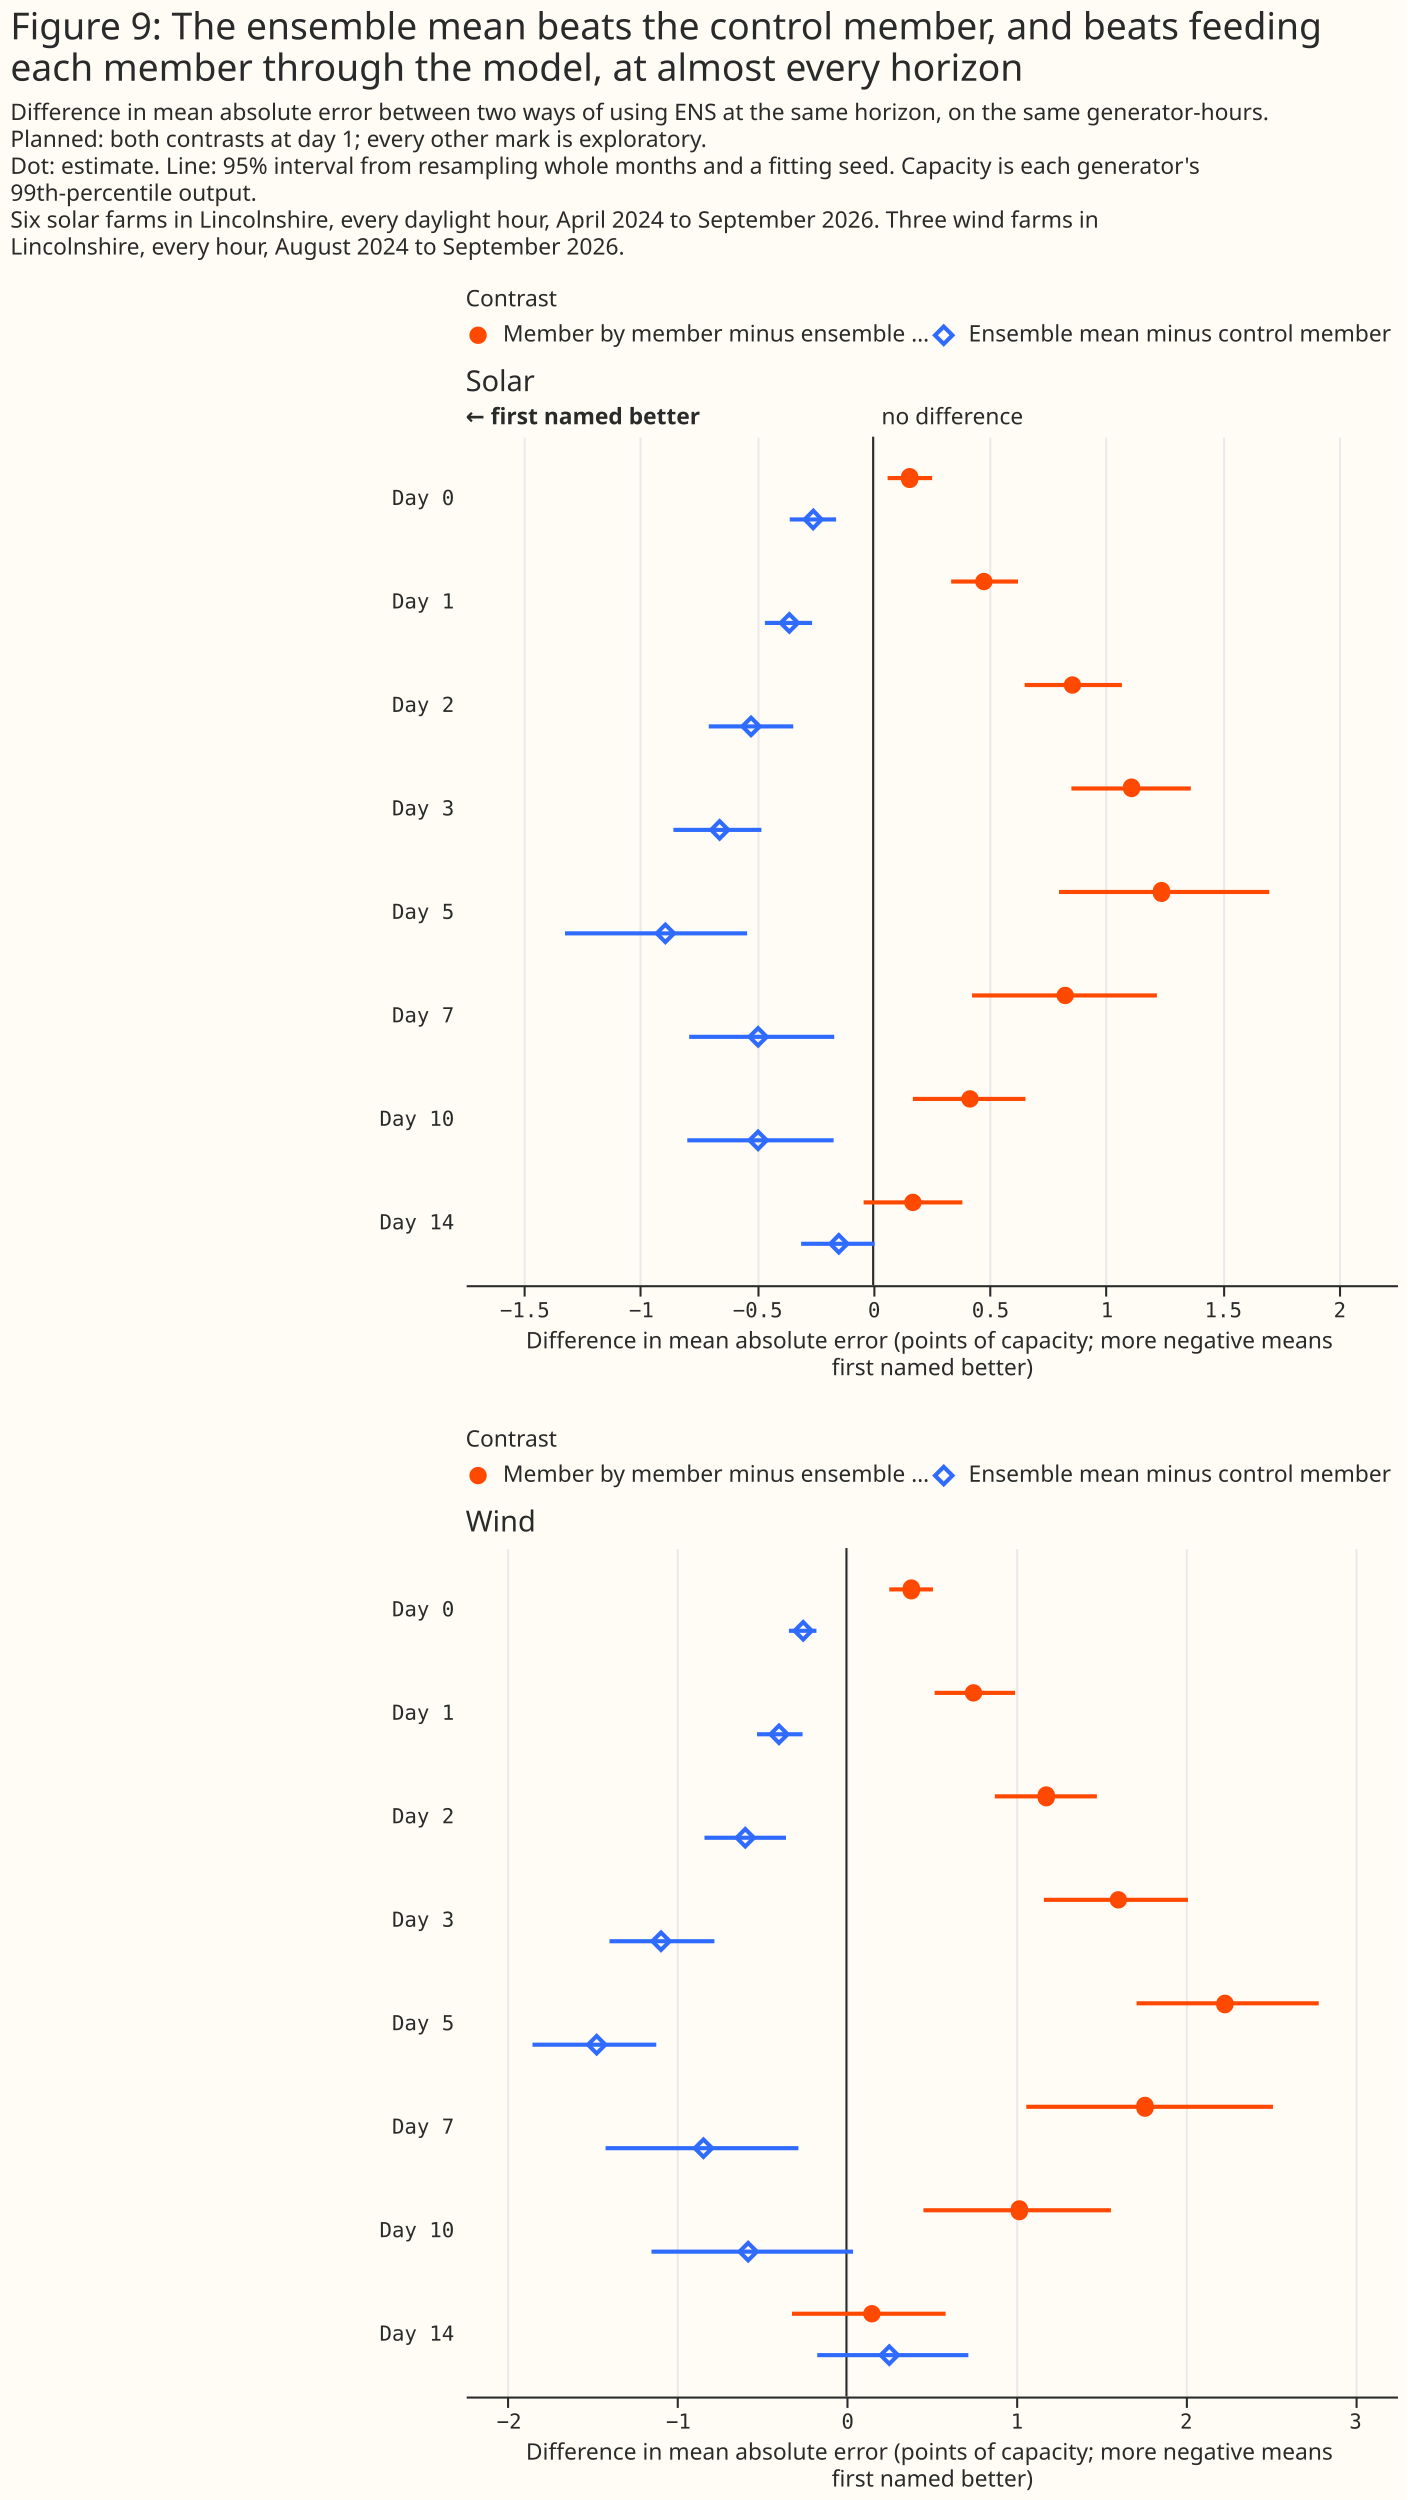
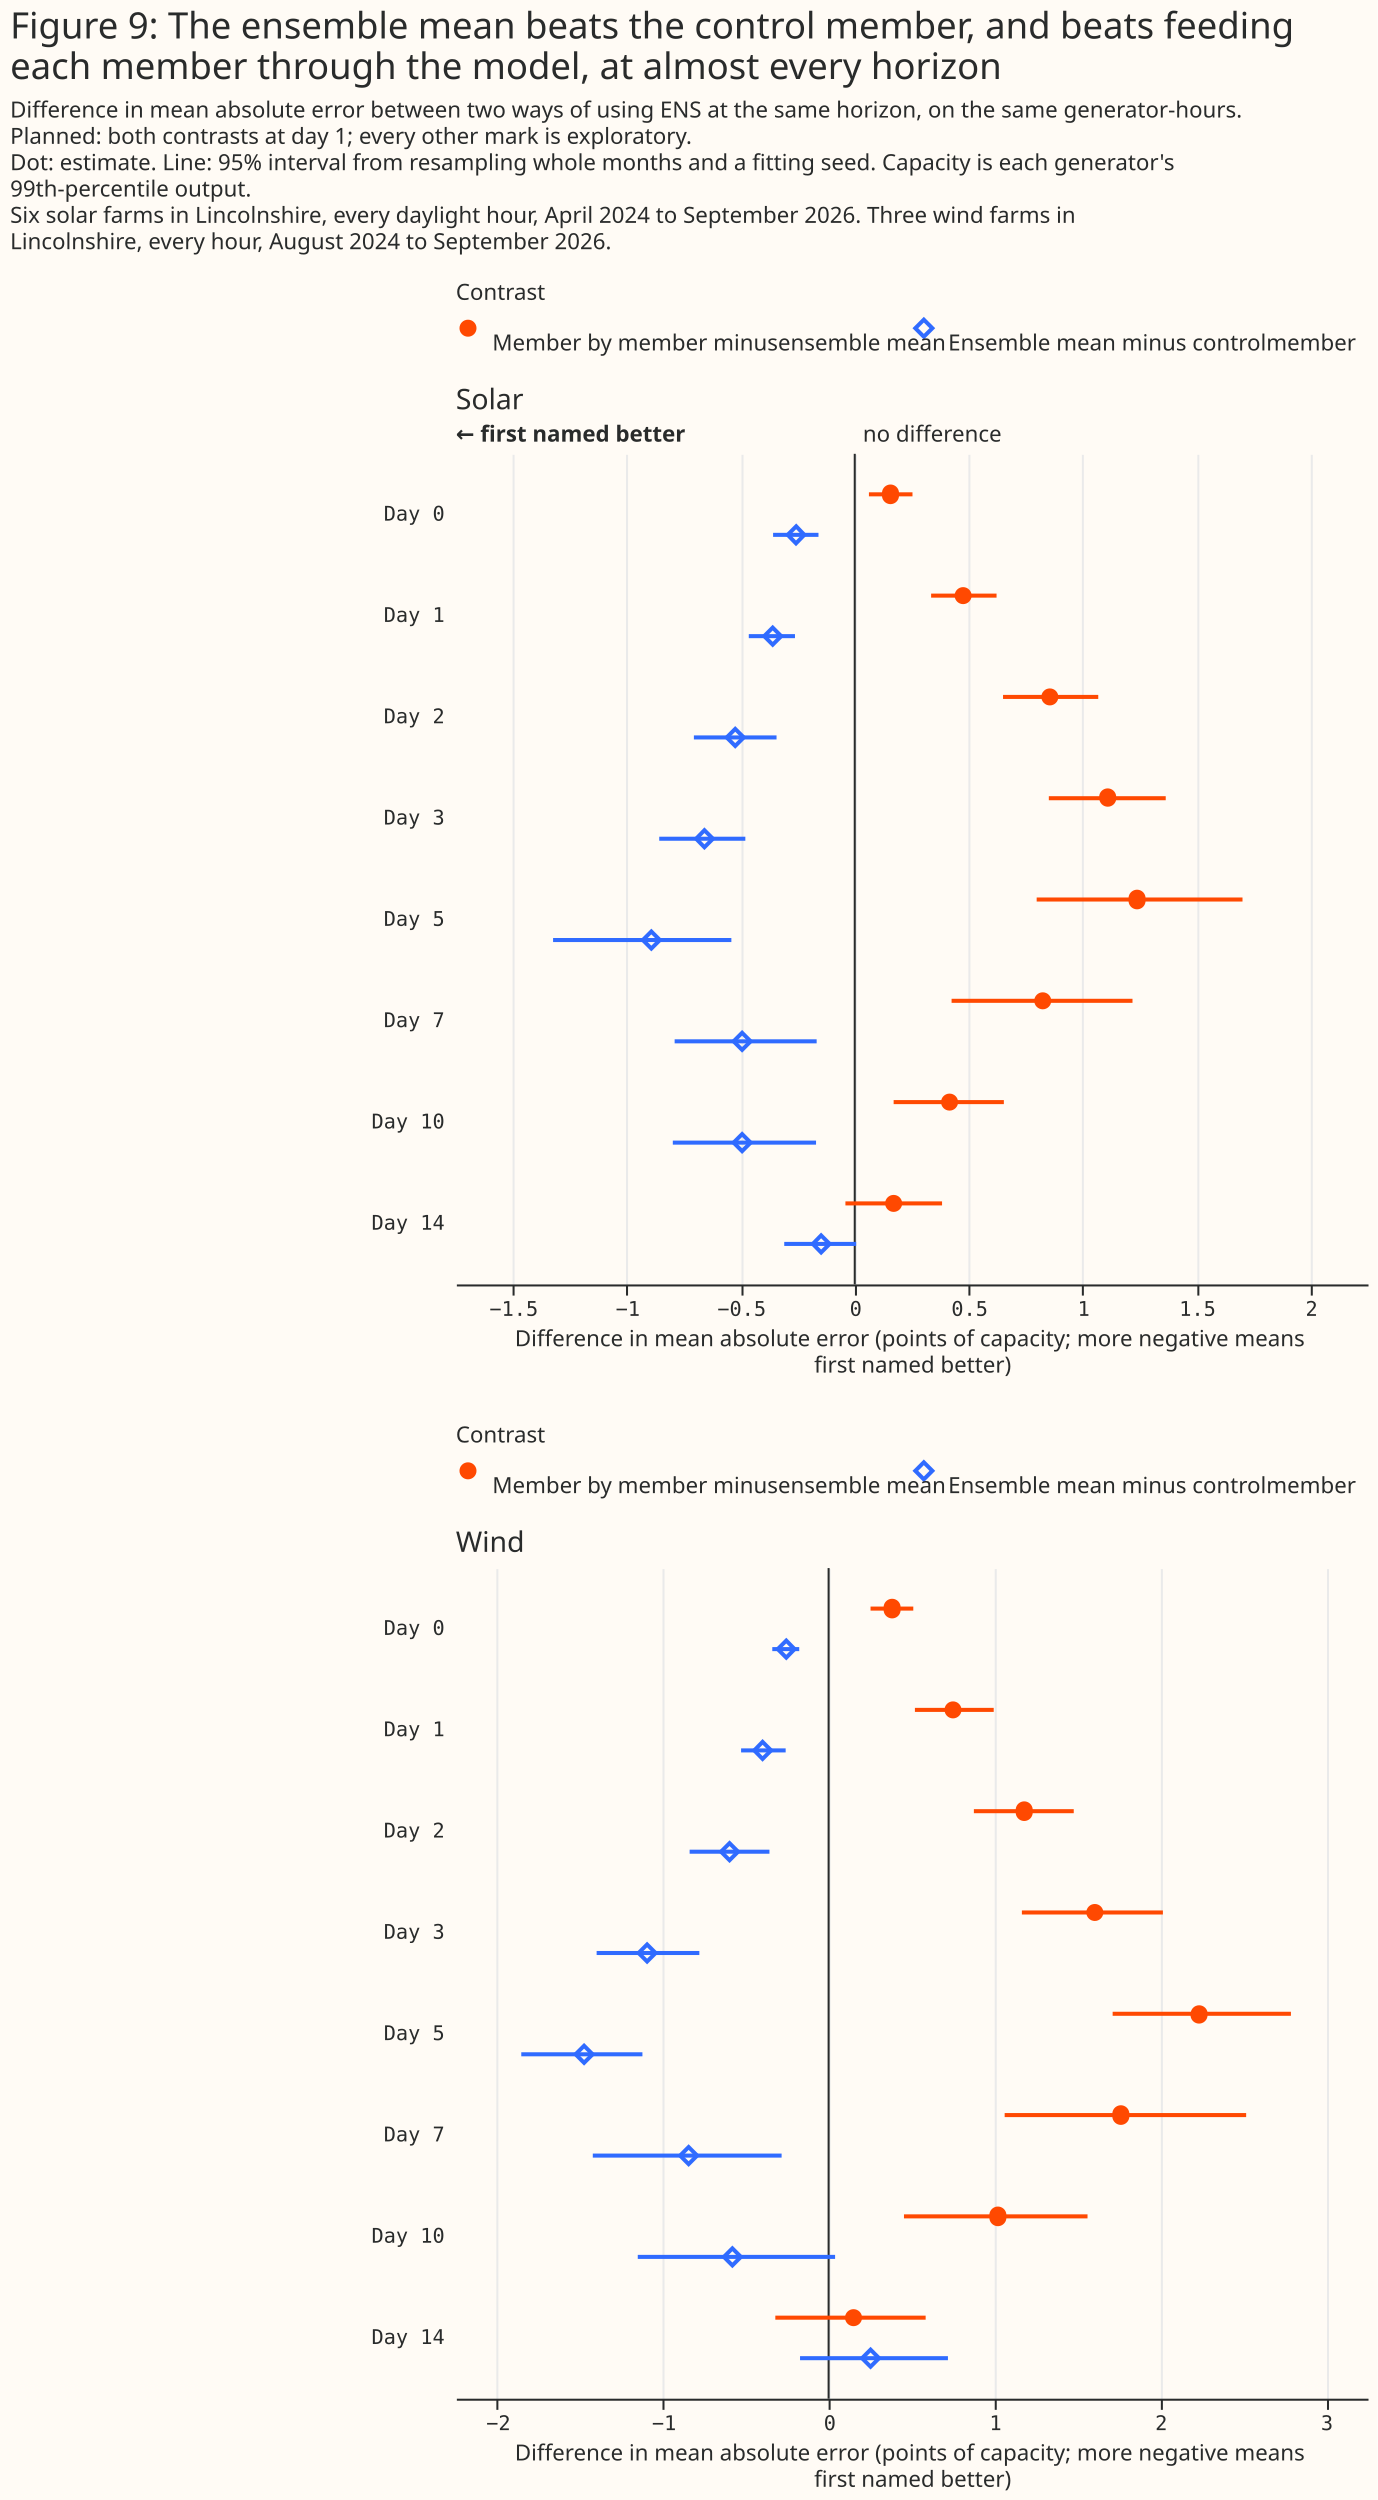
- <svg xmlns="http://www.w3.org/2000/svg" width="680" height="1208" class="marks" viewBox="0 0 680 1208">
-   <path fill="#fffbf5" d="M0 0h680v1208H0z" />
+ <svg xmlns="http://www.w3.org/2000/svg" width="680" height="1234" class="marks" viewBox="0 0 680 1234">
+   <path fill="#fffbf5" d="M0 0h680v1234H0z" />
  <g fill="none" stroke-miterlimit="10" aria-roledescription="group mark container" class="mark-group role-frame root">
    <path d="M225 154h450z" aria-hidden="true" class="background" />
    <g aria-roledescription="group mark container" class="mark-group role-scope concat_0_group">
      <g aria-roledescription="group mark container" class="mark-group role-scope concat_0_concat_0_group">
-         <path fill="#fffbf5" d="M225 154h450v16H225Z" aria-hidden="true" class="background" />
+         <path fill="#fffbf5" d="M225 154h450v29H225Z" aria-hidden="true" class="background" />
        <g aria-roledescription="symbol mark container" class="mark-symbol role-mark concat_0_concat_0_layer_0_marks">
          <path fill="#ff4901" d="M235.2 162a4.2 4.2 0 1 1-8.4 0 4.2 4.2 0 1 1 8.4 0" aria-label="x: 6; colour: #FF4901; shape: circle" aria-roledescription="point" />
        </g>
        <g aria-roledescription="symbol mark container" class="mark-symbol role-mark concat_0_concat_0_layer_1_marks">
          <path stroke="#306bff" stroke-width="2" d="m451.8 162 4.2-4.2 4.2 4.2-4.2 4.2Z" aria-label="x: 231; colour: #306BFF; shape: diamond" aria-roledescription="point" />
        </g>
        <g fill="#292b2b" aria-roledescription="text mark container" class="mark-text role-mark concat_0_concat_0_layer_2_marks" font-family="Matter XH, DM Sans, sans-serif" font-size="11">
-           <text aria-label="x: 6; label: Member by member minus ensemble mean" aria-roledescription="text mark" transform="translate(243 165)">Member by member minus ensemble …</text>
-           <text aria-label="x: 231; label: Ensemble mean minus control member" aria-roledescription="text mark" transform="translate(468 165)">Ensemble mean minus control member</text>
+           <text aria-label="x: 6; label: Member by member minus ensemble mean" aria-roledescription="text mark" transform="translate(243 173)">Member by member minus
+ ensemble mean</text>
+           <text aria-label="x: 231; label: Ensemble mean minus control member" aria-roledescription="text mark" transform="translate(468 173)">Ensemble mean minus control
+ member</text>
        </g>
        <g class="mark-group role-title">
          <text fill="#292b2b" aria-label="Title text 'Contrast'" aria-roledescription="title" class="mark-text role-title-text" font-family="Matter XH, DM Sans, sans-serif" font-size="11" pointer-events="none" transform="translate(225 148)">Contrast</text>
        </g>
      </g>
      <g aria-roledescription="group mark container" class="mark-group role-scope concat_0_concat_1_group">
-         <path fill="#fffbf5" d="M225 211h450v410H225Z" aria-hidden="true" class="background" />
+         <path fill="#fffbf5" d="M225 224h450v410H225Z" aria-hidden="true" class="background" />
        <g aria-hidden="true" class="mark-group role-axis">
-           <path stroke="#eaeaea" d="M253.5 621.5v-410m56 410v-410m57 410v-410m56 410v-410m56 410v-410m56 410v-410m57 410v-410m56 410v-410" class="mark-rule role-axis-grid" pointer-events="none" />
+           <path stroke="#eaeaea" d="M253.5 634.5v-410m56 410v-410m57 410v-410m56 410v-410m56 410v-410m56 410v-410m57 410v-410m56 410v-410" class="mark-rule role-axis-grid" pointer-events="none" />
        </g>
        <g aria-label="X-axis titled 'Difference in mean absolute error (points of capacity; more negative means first named better)' for a linear scale with values from −1.75 to 2.25" aria-roledescription="axis" class="mark-group role-axis" pointer-events="none">
-           <path stroke="#292b2b" d="M253.5 621.5v5m56-5v5m57-5v5m56-5v5m56-5v5m56-5v5m57-5v5m56-5v5" class="mark-rule role-axis-tick" />
+           <path stroke="#292b2b" d="M253.5 634.5v5m56-5v5m57-5v5m56-5v5m56-5v5m56-5v5m57-5v5m56-5v5" class="mark-rule role-axis-tick" />
          <g fill="#292b2b" class="mark-text role-axis-label" font-family="Matter Semi Mono, Roboto Mono, monospace" font-size="10" text-anchor="middle">
-             <text transform="translate(253.6 636.5)">−1.5</text>
-             <text transform="translate(309.9 636.5)">−1</text>
-             <text transform="translate(366.1 636.5)">−0.5</text>
-             <text transform="translate(422.4 636.5)">0</text>
-             <text transform="translate(478.6 636.5)">0.5</text>
-             <text transform="translate(534.9 636.5)">1</text>
-             <text transform="translate(591.1 636.5)">1.5</text>
-             <text transform="translate(647.4 636.5)">2</text>
-           </g>
-           <path stroke="#292b2b" d="M225.5 621.5h450" class="mark-rule role-axis-domain" />
-           <text fill="#292b2b" class="mark-text role-axis-title" font-family="Matter XH, DM Sans, sans-serif" font-size="11" text-anchor="middle" transform="translate(450.5 651.5)">
+             <text transform="translate(253.6 649.5)">−1.5</text>
+             <text transform="translate(309.9 649.5)">−1</text>
+             <text transform="translate(366.1 649.5)">−0.5</text>
+             <text transform="translate(422.4 649.5)">0</text>
+             <text transform="translate(478.6 649.5)">0.5</text>
+             <text transform="translate(534.9 649.5)">1</text>
+             <text transform="translate(591.1 649.5)">1.5</text>
+             <text transform="translate(647.4 649.5)">2</text>
+           </g>
+           <path stroke="#292b2b" d="M225.5 634.5h450" class="mark-rule role-axis-domain" />
+           <text fill="#292b2b" class="mark-text role-axis-title" font-family="Matter XH, DM Sans, sans-serif" font-size="11" text-anchor="middle" transform="translate(450.5 664.5)">
            <tspan>Difference in mean absolute error (points of capacity; more negative means</tspan>
            <tspan x="0" dy="13">first named better)</tspan>
          </text>
        </g>
        <g aria-label="Y-axis for a discrete scale with 8 values: Day 0, Day 1, Day 2, Day 3, Day 5, ending with Day 14" aria-roledescription="axis" class="mark-group role-axis">
          <g fill="#292b2b" class="mark-text role-axis-label" font-family="Matter Semi Mono, Roboto Mono, monospace" font-size="10" pointer-events="none" text-anchor="end">
-             <text transform="translate(219.5 244)">Day 0</text>
-             <text transform="translate(219.5 294)">Day 1</text>
-             <text transform="translate(219.5 344)">Day 2</text>
-             <text transform="translate(219.5 394)">Day 3</text>
-             <text transform="translate(219.5 444)">Day 5</text>
-             <text transform="translate(219.5 494)">Day 7</text>
-             <text transform="translate(219.5 544)">Day 10</text>
-             <text transform="translate(219.5 594)">Day 14</text>
+             <text transform="translate(219.5 257)">Day 0</text>
+             <text transform="translate(219.5 307)">Day 1</text>
+             <text transform="translate(219.5 357)">Day 2</text>
+             <text transform="translate(219.5 407)">Day 3</text>
+             <text transform="translate(219.5 457)">Day 5</text>
+             <text transform="translate(219.5 507)">Day 7</text>
+             <text transform="translate(219.5 557)">Day 10</text>
+             <text transform="translate(219.5 607)">Day 14</text>
          </g>
        </g>
        <g aria-roledescription="rule mark container" class="mark-rule role-mark concat_0_concat_1_layer_0_marks">
-           <path stroke="#292b2b" d="M421.9 211v410" aria-label="x: 0" aria-roledescription="rule mark" />
+           <path stroke="#292b2b" d="M421.9 224v410" aria-label="x: 0" aria-roledescription="rule mark" />
        </g>
        <g aria-roledescription="text mark container" class="mark-text role-mark concat_0_concat_1_layer_1_marks">
-           <text fill="#292b2b" aria-label="x: 0" aria-roledescription="text mark" font-family="Matter XH, DM Sans, sans-serif" font-size="11" transform="translate(425.9 205)">no difference</text>
+           <text fill="#292b2b" aria-label="x: 0" aria-roledescription="text mark" font-family="Matter XH, DM Sans, sans-serif" font-size="11" transform="translate(425.9 218)">no difference</text>
        </g>
        <g aria-roledescription="text mark container" class="mark-text role-mark concat_0_concat_1_layer_2_marks">
-           <text fill="#292b2b" aria-label="x: −1.75" aria-roledescription="text mark" font-family="Matter XH, DM Sans, sans-serif" font-size="11" font-weight="bold" transform="translate(225 205)">← first named better</text>
-         </g>
-         <g stroke-width="2" aria-hidden="true" class="mark-rule role-mark concat_0_concat_1_layer_3_marks" clip-path="url(#a)" transform="translate(225 211)">
+           <text fill="#292b2b" aria-label="x: −1.75" aria-roledescription="text mark" font-family="Matter XH, DM Sans, sans-serif" font-size="11" font-weight="bold" transform="translate(225 218)">← first named better</text>
+         </g>
+         <g stroke-width="2" aria-hidden="true" class="mark-rule role-mark concat_0_concat_1_layer_3_marks" clip-path="url(#a)" transform="translate(225 224)">
          <path stroke="#ff4901" d="M203.9 20h21.5m9.2 50h32.3m3.2 50h47m-24.4 50h57.7m-63.7 50h101.6m-143.6 50H334m-117.9 50h54.4m-78.2 50H240" />
          <path stroke="#306bff" d="M156.6 40H179m-34.4 50h22.8m-49.9 50h40.8m-57.9 50h42.5M48 240h88m-28 50h70.1m-71 50h70.7m-15.7 50h35.5" />
        </g>
-         <g fill="#ff4901" aria-roledescription="symbol mark container" class="mark-symbol role-mark concat_0_concat_1_layer_4_marks" clip-path="url(#b)" transform="translate(225 211)">
+         <g fill="#ff4901" aria-roledescription="symbol mark container" class="mark-symbol role-mark concat_0_concat_1_layer_4_marks" clip-path="url(#b)" transform="translate(225 224)">
          <path d="M218.7 20a4.2 4.2 0 1 1-8.3 0 4.2 4.2 0 1 1 8.3 0" aria-label="Difference in mean absolute error (points of capacity; more negative means, first named better): 0.16; label: Day 0; condition: Member by member minus ensemble mean; shade: Member by member minus ensemble mean; Row: Day 0; Estimate: 0.157; Lower 95%: 0.062; Upper 95%: 0.254" aria-roledescription="point" />
          <path d="M254.6 70a4.2 4.2 0 1 1-8.4 0 4.2 4.2 0 1 1 8.4 0" aria-label="Difference in mean absolute error (points of capacity; more negative means, first named better): 0.48; label: Day 1; condition: Member by member minus ensemble mean; shade: Member by member minus ensemble mean; Row: Day 1; Estimate: 0.476; Lower 95%: 0.335; Upper 95%: 0.622" aria-roledescription="point" />
          <path d="M297.4 120a4.2 4.2 0 1 1-8.4 0 4.2 4.2 0 1 1 8.4 0" aria-label="Difference in mean absolute error (points of capacity; more negative means, first named better): 0.86; label: Day 2; condition: Member by member minus ensemble mean; shade: Member by member minus ensemble mean; Row: Day 2; Estimate: 0.856; Lower 95%: 0.651; Upper 95%: 1.068" aria-roledescription="point" />
          <path d="M326 170a4.2 4.2 0 1 1-8.4 0 4.2 4.2 0 1 1 8.3 0" aria-label="Difference in mean absolute error (points of capacity; more negative means, first named better): 1.11; label: Day 3; condition: Member by member minus ensemble mean; shade: Member by member minus ensemble mean; Row: Day 3; Estimate: 1.11; Lower 95%: 0.852; Upper 95%: 1.365" aria-roledescription="point" />
          <path d="M340.4 220a4.2 4.2 0 1 1-8.3 0 4.2 4.2 0 1 1 8.3 0" aria-label="Difference in mean absolute error (points of capacity; more negative means, first named better): 1.24; label: Day 5; condition: Member by member minus ensemble mean; shade: Member by member minus ensemble mean; Row: Day 5; Estimate: 1.239; Lower 95%: 0.798; Upper 95%: 1.701" aria-roledescription="point" />
          <path d="M293.9 270a4.2 4.2 0 1 1-8.4 0 4.2 4.2 0 1 1 8.4 0" aria-label="Difference in mean absolute error (points of capacity; more negative means, first named better): 0.82; label: Day 7; condition: Member by member minus ensemble mean; shade: Member by member minus ensemble mean; Row: Day 7; Estimate: 0.825; Lower 95%: 0.425; Upper 95%: 1.219" aria-roledescription="point" />
          <path d="M247.9 320a4.2 4.2 0 1 1-8.4 0 4.2 4.2 0 1 1 8.4 0" aria-label="Difference in mean absolute error (points of capacity; more negative means, first named better): 0.42; label: Day 10; condition: Member by member minus ensemble mean; shade: Member by member minus ensemble mean; Row: Day 10; Estimate: 0.416; Lower 95%: 0.171; Upper 95%: 0.655" aria-roledescription="point" />
          <path d="M220.3 370a4.2 4.2 0 1 1-8.4 0 4.2 4.2 0 1 1 8.4 0" aria-label="Difference in mean absolute error (points of capacity; more negative means, first named better): 0.17; label: Day 14; condition: Member by member minus ensemble mean; shade: Member by member minus ensemble mean; Row: Day 14; Estimate: 0.171; Lower 95%: −0.041; Upper 95%: 0.384" aria-roledescription="point" />
        </g>
-         <g stroke="#306bff" stroke-width="2" aria-roledescription="symbol mark container" class="mark-symbol role-mark concat_0_concat_1_layer_5_marks" clip-path="url(#c)" transform="translate(225 211)">
+         <g stroke="#306bff" stroke-width="2" aria-roledescription="symbol mark container" class="mark-symbol role-mark concat_0_concat_1_layer_5_marks" clip-path="url(#c)" transform="translate(225 224)">
          <path d="m163.8 40 4.2-4.2 4 4.2-4.1 4.2Z" aria-label="Difference in mean absolute error (points of capacity; more negative means, first named better): −0.26; label: Day 0; condition: Ensemble mean minus control member; shade: Ensemble mean minus control member; Row: Day 0; Estimate: −0.257; Lower 95%: −0.358; Upper 95%: −0.159" aria-roledescription="point" />
          <path d="m152.2 90 4.2-4.2 4.2 4.2-4.2 4.2Z" aria-label="Difference in mean absolute error (points of capacity; more negative means, first named better): −0.36; label: Day 1; condition: Ensemble mean minus control member; shade: Ensemble mean minus control member; Row: Day 1; Estimate: −0.36; Lower 95%: −0.465; Upper 95%: −0.262" aria-roledescription="point" />
          <path d="m133.7 140 4.2-4.2 4.2 4.2-4.2 4.2Z" aria-label="Difference in mean absolute error (points of capacity; more negative means, first named better): −0.52; label: Day 2; condition: Ensemble mean minus control member; shade: Ensemble mean minus control member; Row: Day 2; Estimate: −0.524; Lower 95%: −0.706; Upper 95%: −0.343" aria-roledescription="point" />
          <path d="m118.6 190 4.1-4.2 4.2 4.2-4.2 4.2Z" aria-label="Difference in mean absolute error (points of capacity; more negative means, first named better): −0.66; label: Day 3; condition: Ensemble mean minus control member; shade: Ensemble mean minus control member; Row: Day 3; Estimate: −0.659; Lower 95%: −0.858; Upper 95%: −0.48" aria-roledescription="point" />
          <path d="m92.3 240 4.2-4.2 4.2 4.2-4.2 4.2Z" aria-label="Difference in mean absolute error (points of capacity; more negative means, first named better): −0.89; label: Day 5; condition: Ensemble mean minus control member; shade: Ensemble mean minus control member; Row: Day 5; Estimate: −0.892; Lower 95%: −1.323; Upper 95%: −0.542" aria-roledescription="point" />
          <path d="m137.1 290 4.2-4.2 4.2 4.2-4.2 4.2Z" aria-label="Difference in mean absolute error (points of capacity; more negative means, first named better): −0.49; label: Day 7; condition: Ensemble mean minus control member; shade: Ensemble mean minus control member; Row: Day 7; Estimate: −0.494; Lower 95%: −0.79; Upper 95%: −0.167" aria-roledescription="point" />
          <path d="m137.1 340 4.2-4.2 4.2 4.2-4.2 4.2Z" aria-label="Difference in mean absolute error (points of capacity; more negative means, first named better): −0.49; label: Day 10; condition: Ensemble mean minus control member; shade: Ensemble mean minus control member; Row: Day 10; Estimate: −0.494; Lower 95%: −0.798; Upper 95%: −0.17" aria-roledescription="point" />
          <path d="m176.2 390 4.1-4.2 4.2 4.2-4.2 4.2Z" aria-label="Difference in mean absolute error (points of capacity; more negative means, first named better): −0.15; label: Day 14; condition: Ensemble mean minus control member; shade: Ensemble mean minus control member; Row: Day 14; Estimate: −0.147; Lower 95%: −0.309; Upper 95%: 0.007" aria-roledescription="point" />
        </g>
        <g class="mark-group role-title">
-           <text fill="#292b2b" aria-label="Title text 'Solar'" aria-roledescription="title" class="mark-text role-title-text" font-family="Matter XH, DM Sans, sans-serif" font-size="14" pointer-events="none" transform="translate(225 189)">Solar</text>
+           <text fill="#292b2b" aria-label="Title text 'Solar'" aria-roledescription="title" class="mark-text role-title-text" font-family="Matter XH, DM Sans, sans-serif" font-size="14" pointer-events="none" transform="translate(225 202)">Solar</text>
        </g>
      </g>
    </g>
    <g aria-roledescription="group mark container" class="mark-group role-scope concat_1_group">
      <g aria-roledescription="group mark container" class="mark-group role-scope concat_1_concat_0_group">
-         <path fill="#fffbf5" d="M225 705h450v16H225Z" aria-hidden="true" class="background" />
+         <path fill="#fffbf5" d="M225 718h450v29H225Z" aria-hidden="true" class="background" />
        <g aria-roledescription="symbol mark container" class="mark-symbol role-mark concat_1_concat_0_layer_0_marks">
-           <path fill="#ff4901" d="M235.2 713a4.2 4.2 0 1 1-8.4 0 4.2 4.2 0 1 1 8.4 0" aria-label="x: 6; colour: #FF4901; shape: circle" aria-roledescription="point" />
+           <path fill="#ff4901" d="M235.2 726a4.2 4.2 0 1 1-8.4 0 4.2 4.2 0 1 1 8.4 0" aria-label="x: 6; colour: #FF4901; shape: circle" aria-roledescription="point" />
        </g>
        <g aria-roledescription="symbol mark container" class="mark-symbol role-mark concat_1_concat_0_layer_1_marks">
-           <path stroke="#306bff" stroke-width="2" d="m451.8 713 4.2-4.2 4.2 4.2-4.2 4.2Z" aria-label="x: 231; colour: #306BFF; shape: diamond" aria-roledescription="point" />
+           <path stroke="#306bff" stroke-width="2" d="m451.8 726 4.2-4.2 4.2 4.2-4.2 4.2Z" aria-label="x: 231; colour: #306BFF; shape: diamond" aria-roledescription="point" />
        </g>
        <g fill="#292b2b" aria-roledescription="text mark container" class="mark-text role-mark concat_1_concat_0_layer_2_marks" font-family="Matter XH, DM Sans, sans-serif" font-size="11">
-           <text aria-label="x: 6; label: Member by member minus ensemble mean" aria-roledescription="text mark" transform="translate(243 716)">Member by member minus ensemble …</text>
-           <text aria-label="x: 231; label: Ensemble mean minus control member" aria-roledescription="text mark" transform="translate(468 716)">Ensemble mean minus control member</text>
-         </g>
-         <g class="mark-group role-title">
-           <text fill="#292b2b" aria-label="Title text 'Contrast'" aria-roledescription="title" class="mark-text role-title-text" font-family="Matter XH, DM Sans, sans-serif" font-size="11" pointer-events="none" transform="translate(225 699)">Contrast</text>
+           <text aria-label="x: 6; label: Member by member minus ensemble mean" aria-roledescription="text mark" transform="translate(243 737)">Member by member minus
+ ensemble mean</text>
+           <text aria-label="x: 231; label: Ensemble mean minus control member" aria-roledescription="text mark" transform="translate(468 737)">Ensemble mean minus control
+ member</text>
+         </g>
+         <g class="mark-group role-title">
+           <text fill="#292b2b" aria-label="Title text 'Contrast'" aria-roledescription="title" class="mark-text role-title-text" font-family="Matter XH, DM Sans, sans-serif" font-size="11" pointer-events="none" transform="translate(225 712)">Contrast</text>
        </g>
      </g>
      <g aria-roledescription="group mark container" class="mark-group role-scope concat_1_concat_1_group">
-         <path fill="#fffbf5" d="M225 748h450v410H225Z" aria-hidden="true" class="background" />
+         <path fill="#fffbf5" d="M225 774h450v410H225Z" aria-hidden="true" class="background" />
        <g aria-hidden="true" class="mark-group role-axis">
-           <path stroke="#eaeaea" d="M245.5 1158.5v-410m82 410v-410m82 410v-410m82 410v-410m82 410v-410m82 410v-410" class="mark-rule role-axis-grid" pointer-events="none" />
+           <path stroke="#eaeaea" d="M245.5 1184.5v-410m82 410v-410m82 410v-410m82 410v-410m82 410v-410m82 410v-410" class="mark-rule role-axis-grid" pointer-events="none" />
        </g>
        <g aria-label="X-axis titled 'Difference in mean absolute error (points of capacity; more negative means first named better)' for a linear scale with values from −2.25 to 3.25" aria-roledescription="axis" class="mark-group role-axis" pointer-events="none">
-           <path stroke="#292b2b" d="M245.5 1158.5v5m82-5v5m82-5v5m82-5v5m82-5v5m82-5v5" class="mark-rule role-axis-tick" />
+           <path stroke="#292b2b" d="M245.5 1184.5v5m82-5v5m82-5v5m82-5v5m82-5v5m82-5v5" class="mark-rule role-axis-tick" />
          <g fill="#292b2b" class="mark-text role-axis-label" font-family="Matter Semi Mono, Roboto Mono, monospace" font-size="10" text-anchor="middle">
-             <text transform="translate(246 1173.5)">−2</text>
-             <text transform="translate(327.8 1173.5)">−1</text>
-             <text transform="translate(409.6 1173.5)">0</text>
-             <text transform="translate(491.4 1173.5)">1</text>
-             <text transform="translate(573.2 1173.5)">2</text>
-             <text transform="translate(655 1173.5)">3</text>
-           </g>
-           <path stroke="#292b2b" d="M225.5 1158.5h450" class="mark-rule role-axis-domain" />
-           <text fill="#292b2b" class="mark-text role-axis-title" font-family="Matter XH, DM Sans, sans-serif" font-size="11" text-anchor="middle" transform="translate(450.5 1188.5)">
+             <text transform="translate(246 1199.5)">−2</text>
+             <text transform="translate(327.8 1199.5)">−1</text>
+             <text transform="translate(409.6 1199.5)">0</text>
+             <text transform="translate(491.4 1199.5)">1</text>
+             <text transform="translate(573.2 1199.5)">2</text>
+             <text transform="translate(655 1199.5)">3</text>
+           </g>
+           <path stroke="#292b2b" d="M225.5 1184.5h450" class="mark-rule role-axis-domain" />
+           <text fill="#292b2b" class="mark-text role-axis-title" font-family="Matter XH, DM Sans, sans-serif" font-size="11" text-anchor="middle" transform="translate(450.5 1214.5)">
            <tspan>Difference in mean absolute error (points of capacity; more negative means</tspan>
            <tspan x="0" dy="13">first named better)</tspan>
          </text>
        </g>
        <g aria-label="Y-axis for a discrete scale with 8 values: Day 0, Day 1, Day 2, Day 3, Day 5, ending with Day 14" aria-roledescription="axis" class="mark-group role-axis">
          <g fill="#292b2b" class="mark-text role-axis-label" font-family="Matter Semi Mono, Roboto Mono, monospace" font-size="10" pointer-events="none" text-anchor="end">
-             <text transform="translate(219.5 781)">Day 0</text>
-             <text transform="translate(219.5 831)">Day 1</text>
-             <text transform="translate(219.5 881)">Day 2</text>
-             <text transform="translate(219.5 931)">Day 3</text>
-             <text transform="translate(219.5 981)">Day 5</text>
-             <text transform="translate(219.5 1031)">Day 7</text>
-             <text transform="translate(219.5 1081)">Day 10</text>
-             <text transform="translate(219.5 1131)">Day 14</text>
+             <text transform="translate(219.5 807)">Day 0</text>
+             <text transform="translate(219.5 857)">Day 1</text>
+             <text transform="translate(219.5 907)">Day 2</text>
+             <text transform="translate(219.5 957)">Day 3</text>
+             <text transform="translate(219.5 1007)">Day 5</text>
+             <text transform="translate(219.5 1057)">Day 7</text>
+             <text transform="translate(219.5 1107)">Day 10</text>
+             <text transform="translate(219.5 1157)">Day 14</text>
          </g>
        </g>
        <g aria-roledescription="rule mark container" class="mark-rule role-mark concat_1_concat_1_layer_0_marks">
-           <path stroke="#292b2b" d="M409 748v410" aria-label="x: 0" aria-roledescription="rule mark" />
-         </g>
-         <g stroke-width="2" aria-hidden="true" class="mark-rule role-mark concat_1_concat_1_layer_1_marks" clip-path="url(#d)" transform="translate(225 748)">
+           <path stroke="#292b2b" d="M409 774v410" aria-label="x: 0" aria-roledescription="rule mark" />
+         </g>
+         <g stroke-width="2" aria-hidden="true" class="mark-rule role-mark concat_1_concat_1_layer_1_marks" clip-path="url(#d)" transform="translate(225 774)">
          <path stroke="#ff4901" d="M204.7 20h21.1m.8 50h38.9m-9.8 50H305m-25.6 50H349m-24.8 50h88m-141.3 50h119.2m-168.9 50h90.6m-154.1 50h74.2" />
          <path stroke="#306bff" d="M156.2 40h13.3m-28.7 50h22m-47.4 50h39.4m-85.3 50h50.7m-87.9 50h59.8m-24.5 50h93.2m-71 50h97.4m-17.3 50h73" />
        </g>
-         <g fill="#ff4901" aria-roledescription="symbol mark container" class="mark-symbol role-mark concat_1_concat_1_layer_2_marks" clip-path="url(#e)" transform="translate(225 748)">
+         <g fill="#ff4901" aria-roledescription="symbol mark container" class="mark-symbol role-mark concat_1_concat_1_layer_2_marks" clip-path="url(#e)" transform="translate(225 774)">
          <path d="M219.5 20a4.2 4.2 0 1 1-8.3 0 4.2 4.2 0 1 1 8.3 0" aria-label="Difference in mean absolute error (points of capacity; more negative means, first named better): 0.38; label: Day 0; condition: Member by member minus ensemble mean; shade: Member by member minus ensemble mean; Row: Day 0; Estimate: 0.382; Lower 95%: 0.252; Upper 95%: 0.51" aria-roledescription="point" />
          <path d="M249.6 70a4.2 4.2 0 1 1-8.4 0 4.2 4.2 0 1 1 8.4 0" aria-label="Difference in mean absolute error (points of capacity; more negative means, first named better): 0.75; label: Day 1; condition: Member by member minus ensemble mean; shade: Member by member minus ensemble mean; Row: Day 1; Estimate: 0.749; Lower 95%: 0.519; Upper 95%: 0.994" aria-roledescription="point" />
          <path d="M284.7 120a4.2 4.2 0 1 1-8.3 0 4.2 4.2 0 1 1 8.3 0" aria-label="Difference in mean absolute error (points of capacity; more negative means, first named better): 1.18; label: Day 2; condition: Member by member minus ensemble mean; shade: Member by member minus ensemble mean; Row: Day 2; Estimate: 1.179; Lower 95%: 0.875; Upper 95%: 1.479" aria-roledescription="point" />
          <path d="M319.6 170a4.2 4.2 0 1 1-8.4 0 4.2 4.2 0 1 1 8.4 0" aria-label="Difference in mean absolute error (points of capacity; more negative means, first named better): 1.6; label: Day 3; condition: Member by member minus ensemble mean; shade: Member by member minus ensemble mean; Row: Day 3; Estimate: 1.605; Lower 95%: 1.165; Upper 95%: 2.016" aria-roledescription="point" />
          <path d="M371 220a4.2 4.2 0 1 1-8.3 0 4.2 4.2 0 1 1 8.4 0" aria-label="Difference in mean absolute error (points of capacity; more negative means, first named better): 2.23; label: Day 5; condition: Member by member minus ensemble mean; shade: Member by member minus ensemble mean; Row: Day 5; Estimate: 2.234; Lower 95%: 1.712; Upper 95%: 2.788" aria-roledescription="point" />
          <path d="M332.4 270a4.2 4.2 0 1 1-8.3 0 4.2 4.2 0 1 1 8.3 0" aria-label="Difference in mean absolute error (points of capacity; more negative means, first named better): 1.76; label: Day 7; condition: Member by member minus ensemble mean; shade: Member by member minus ensemble mean; Row: Day 7; Estimate: 1.762; Lower 95%: 1.061; Upper 95%: 2.518" aria-roledescription="point" />
          <path d="M271.7 320a4.2 4.2 0 1 1-8.3 0 4.2 4.2 0 1 1 8.3 0" aria-label="Difference in mean absolute error (points of capacity; more negative means, first named better): 1.02; label: Day 10; condition: Member by member minus ensemble mean; shade: Member by member minus ensemble mean; Row: Day 10; Estimate: 1.02; Lower 95%: 0.454; Upper 95%: 1.561" aria-roledescription="point" />
          <path d="M200.5 370a4.2 4.2 0 1 1-8.4 0 4.2 4.2 0 1 1 8.4 0" aria-label="Difference in mean absolute error (points of capacity; more negative means, first named better): 0.15; label: Day 14; condition: Member by member minus ensemble mean; shade: Member by member minus ensemble mean; Row: Day 14; Estimate: 0.149; Lower 95%: −0.323; Upper 95%: 0.584" aria-roledescription="point" />
        </g>
-         <g stroke="#306bff" stroke-width="2" aria-roledescription="symbol mark container" class="mark-symbol role-mark concat_1_concat_1_layer_3_marks" clip-path="url(#f)" transform="translate(225 748)">
+         <g stroke="#306bff" stroke-width="2" aria-roledescription="symbol mark container" class="mark-symbol role-mark concat_1_concat_1_layer_3_marks" clip-path="url(#f)" transform="translate(225 774)">
          <path d="m158.9 40 4.2-4.2 4.1 4.2-4.1 4.2Z" aria-label="Difference in mean absolute error (points of capacity; more negative means, first named better): −0.26; label: Day 0; condition: Ensemble mean minus control member; shade: Ensemble mean minus control member; Row: Day 0; Estimate: −0.257; Lower 95%: −0.341; Upper 95%: −0.178" aria-roledescription="point" />
          <path d="m147.3 90 4.1-4.2 4.2 4.2-4.2 4.2Z" aria-label="Difference in mean absolute error (points of capacity; more negative means, first named better): −0.4; label: Day 1; condition: Ensemble mean minus control member; shade: Ensemble mean minus control member; Row: Day 1; Estimate: −0.399; Lower 95%: −0.529; Upper 95%: −0.261" aria-roledescription="point" />
          <path d="m130.9 140 4.2-4.2 4.2 4.2-4.2 4.2Z" aria-label="Difference in mean absolute error (points of capacity; more negative means, first named better): −0.6; label: Day 2; condition: Ensemble mean minus control member; shade: Ensemble mean minus control member; Row: Day 2; Estimate: −0.599; Lower 95%: −0.839; Upper 95%: −0.358" aria-roledescription="point" />
          <path d="m90.2 190 4.2-4.2 4.2 4.2-4.2 4.2Z" aria-label="Difference in mean absolute error (points of capacity; more negative means, first named better): −1.1; label: Day 3; condition: Ensemble mean minus control member; shade: Ensemble mean minus control member; Row: Day 3; Estimate: −1.096; Lower 95%: −1.401; Upper 95%: −0.781" aria-roledescription="point" />
          <path d="m59.1 240 4.2-4.2 4.2 4.2-4.2 4.2Z" aria-label="Difference in mean absolute error (points of capacity; more negative means, first named better): −1.48; label: Day 5; condition: Ensemble mean minus control member; shade: Ensemble mean minus control member; Row: Day 5; Estimate: −1.476; Lower 95%: −1.855; Upper 95%: −1.124" aria-roledescription="point" />
          <path d="m110.7 290 4.2-4.2 4.2 4.2-4.2 4.2Z" aria-label="Difference in mean absolute error (points of capacity; more negative means, first named better): −0.85; label: Day 7; condition: Ensemble mean minus control member; shade: Ensemble mean minus control member; Row: Day 7; Estimate: −0.846; Lower 95%: −1.424; Upper 95%: −0.285" aria-roledescription="point" />
          <path d="m132.3 340 4.2-4.2 4.2 4.2-4.2 4.2Z" aria-label="Difference in mean absolute error (points of capacity; more negative means, first named better): −0.58; label: Day 10; condition: Ensemble mean minus control member; shade: Ensemble mean minus control member; Row: Day 10; Estimate: −0.582; Lower 95%: −1.152; Upper 95%: 0.038" aria-roledescription="point" />
          <path d="m200.5 390 4.2-4.2 4.2 4.2-4.2 4.2Z" aria-label="Difference in mean absolute error (points of capacity; more negative means, first named better): 0.25; label: Day 14; condition: Ensemble mean minus control member; shade: Ensemble mean minus control member; Row: Day 14; Estimate: 0.252; Lower 95%: −0.174; Upper 95%: 0.718" aria-roledescription="point" />
        </g>
        <g class="mark-group role-title">
-           <text fill="#292b2b" aria-label="Title text 'Wind'" aria-roledescription="title" class="mark-text role-title-text" font-family="Matter XH, DM Sans, sans-serif" font-size="14" pointer-events="none" transform="translate(225 740)">Wind</text>
+           <text fill="#292b2b" aria-label="Title text 'Wind'" aria-roledescription="title" class="mark-text role-title-text" font-family="Matter XH, DM Sans, sans-serif" font-size="14" pointer-events="none" transform="translate(225 766)">Wind</text>
        </g>
      </g>
    </g>
    <g fill="#292b2b" class="mark-group role-title" font-family="Matter XH, DM Sans, sans-serif" pointer-events="none">
      <text aria-label="Title text 'Figure 9: The ensemble mean beats the control member, and beats feeding each member through the model, at almost every horizon'" aria-roledescription="title" class="mark-text role-title-text" font-size="18" transform="translate(5 19)">
        <tspan>Figure 9: The ensemble mean beats the control member, and beats feeding</tspan>
        <tspan x="0" dy="20">each member through the model, at almost every horizon</tspan>
      </text>
      <text aria-label="Subtitle text 'Difference in mean absolute error between two ways of using ENS at the same horizon, on the same generator-hours. Planned: both contrasts at day 1; every other mark is exploratory. Dot: estimate. Line: 95% interval from resampling whole months and a fitting seed. Capacity is each generator's 99th-percentile output. Six solar farms in Lincolnshire, every daylight hour, April 2024 to September 2026. Three wind farms in Lincolnshire, every hour, August 2024 to September 2026.'" aria-roledescription="subtitle" class="mark-text role-title-subtitle" font-size="11" transform="translate(5 58)">
        <tspan>Difference in mean absolute error between two ways of using ENS at the same horizon, on the same generator-hours.</tspan>
        <tspan x="0" dy="13">Planned: both contrasts at day 1; every other mark is exploratory.</tspan>
        <tspan x="0" dy="13">Dot: estimate. Line: 95% interval from resampling whole months and a fitting seed. Capacity is each generator's</tspan>
        <tspan x="0" dy="13">99th-percentile output.</tspan>
        <tspan x="0" dy="13">Six solar farms in Lincolnshire, every daylight hour, April 2024 to September 2026. Three wind farms in</tspan>
        <tspan x="0" dy="13">Lincolnshire, every hour, August 2024 to September 2026.</tspan>
      </text>
    </g>
  </g>
  <defs>
    <clipPath id="a">
      <path d="M0 0h450v410H0z" />
    </clipPath>
    <clipPath id="b">
      <path d="M0 0h450v410H0z" />
    </clipPath>
    <clipPath id="c">
      <path d="M0 0h450v410H0z" />
    </clipPath>
    <clipPath id="d">
      <path d="M0 0h450v410H0z" />
    </clipPath>
    <clipPath id="e">
      <path d="M0 0h450v410H0z" />
    </clipPath>
    <clipPath id="f">
      <path d="M0 0h450v410H0z" />
    </clipPath>
  </defs>
</svg>
